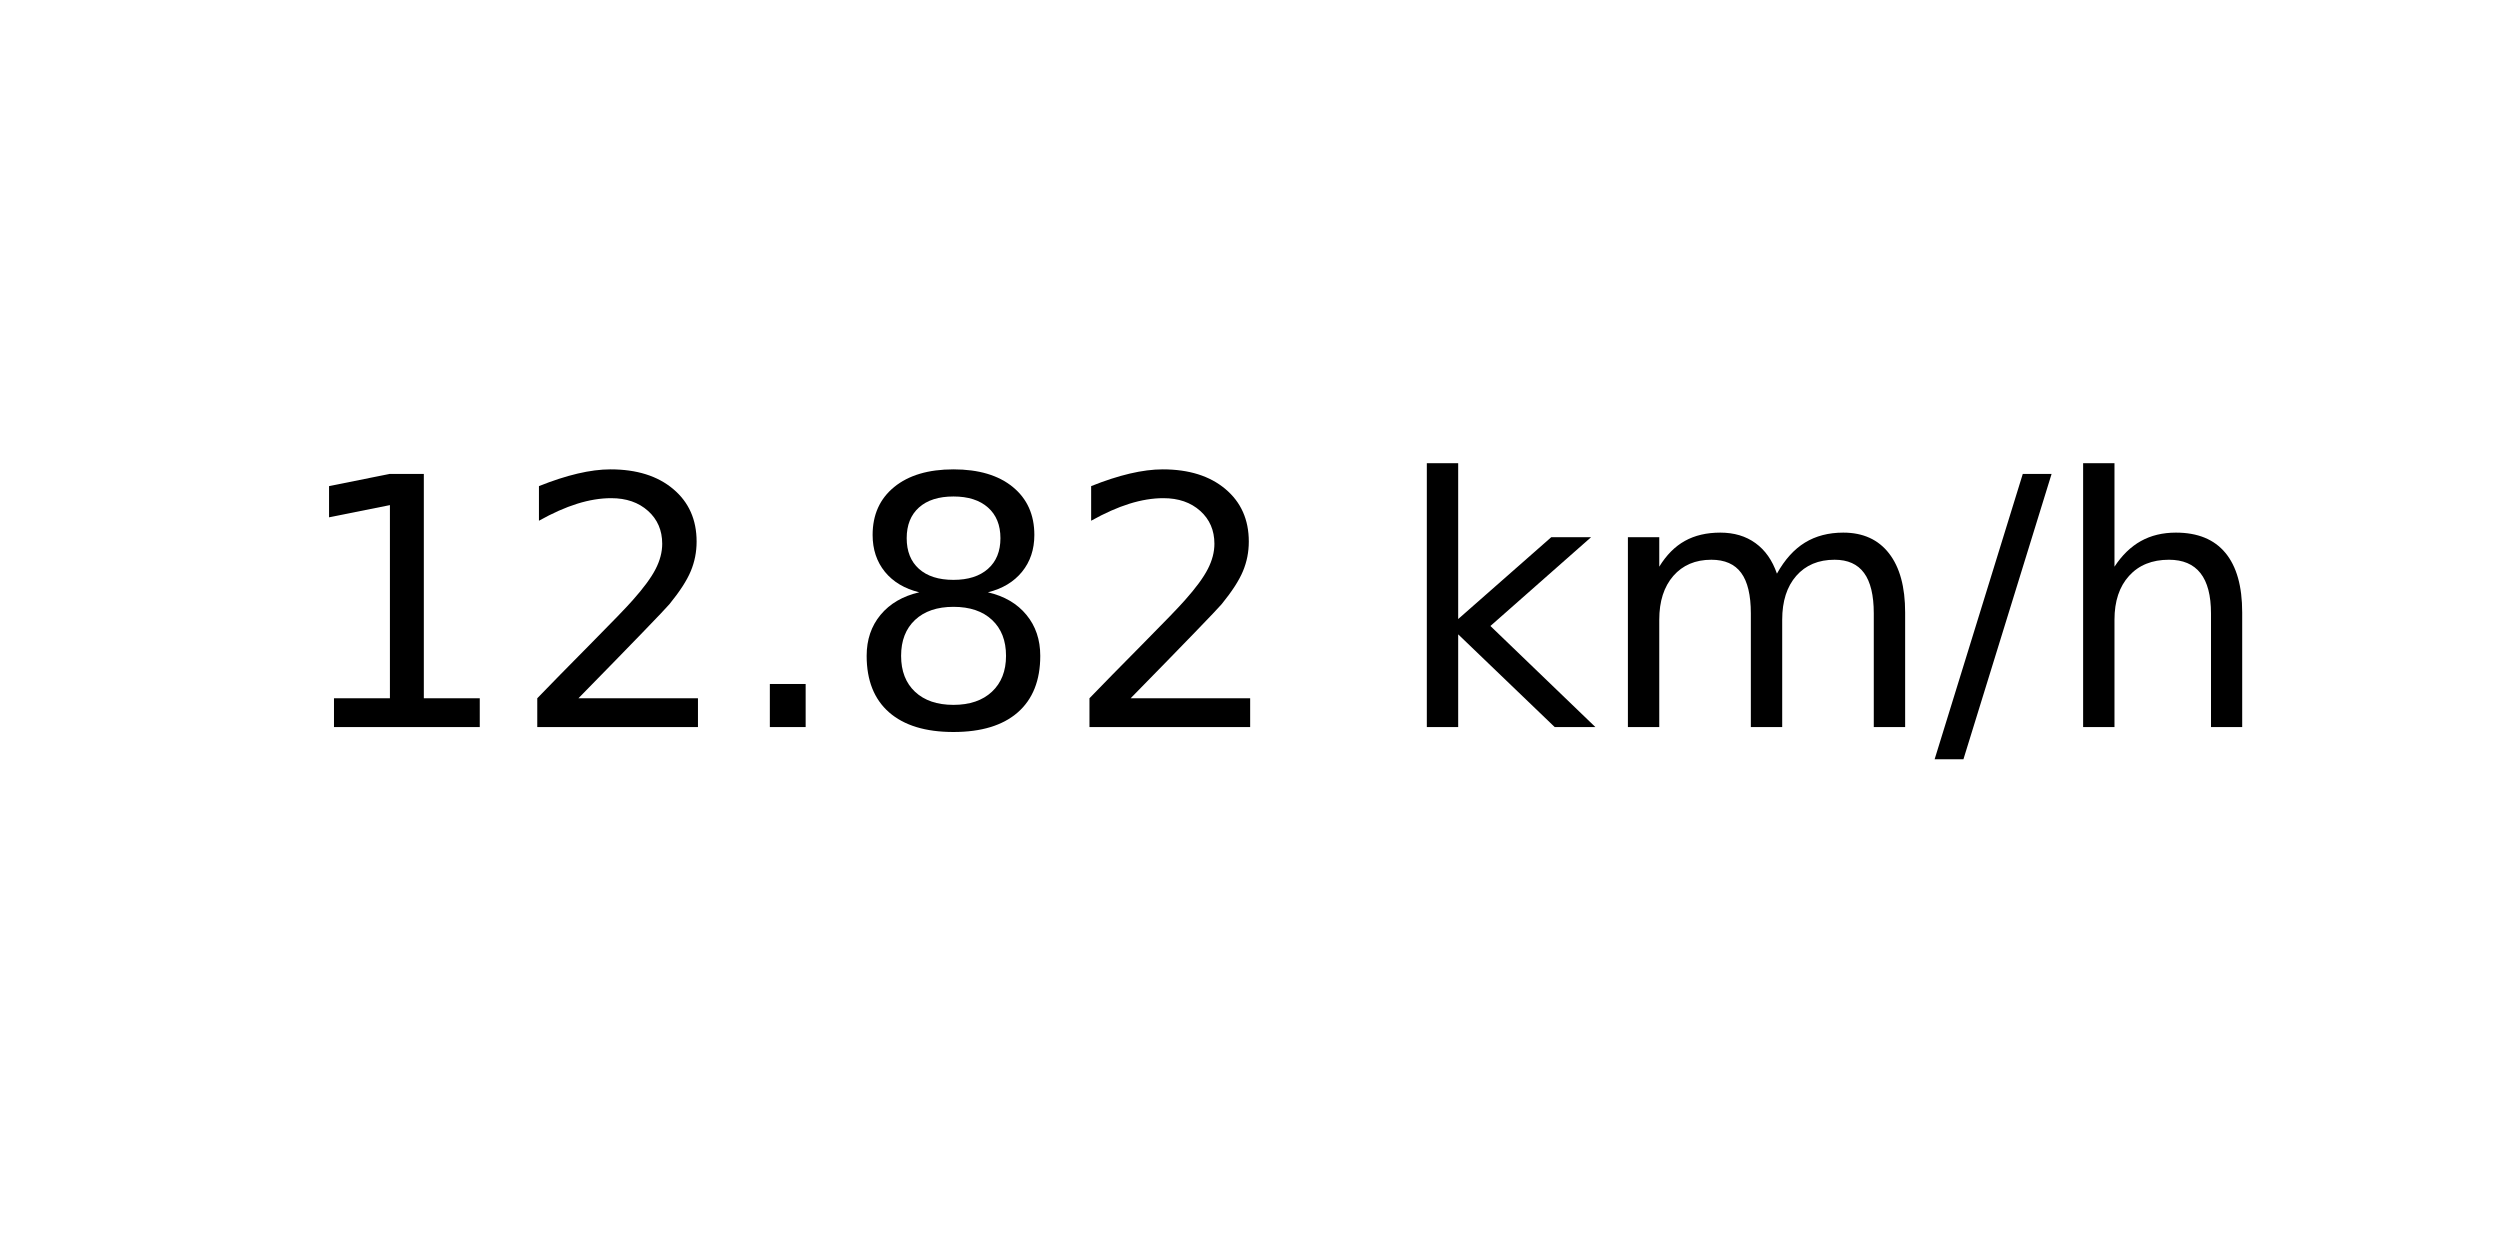
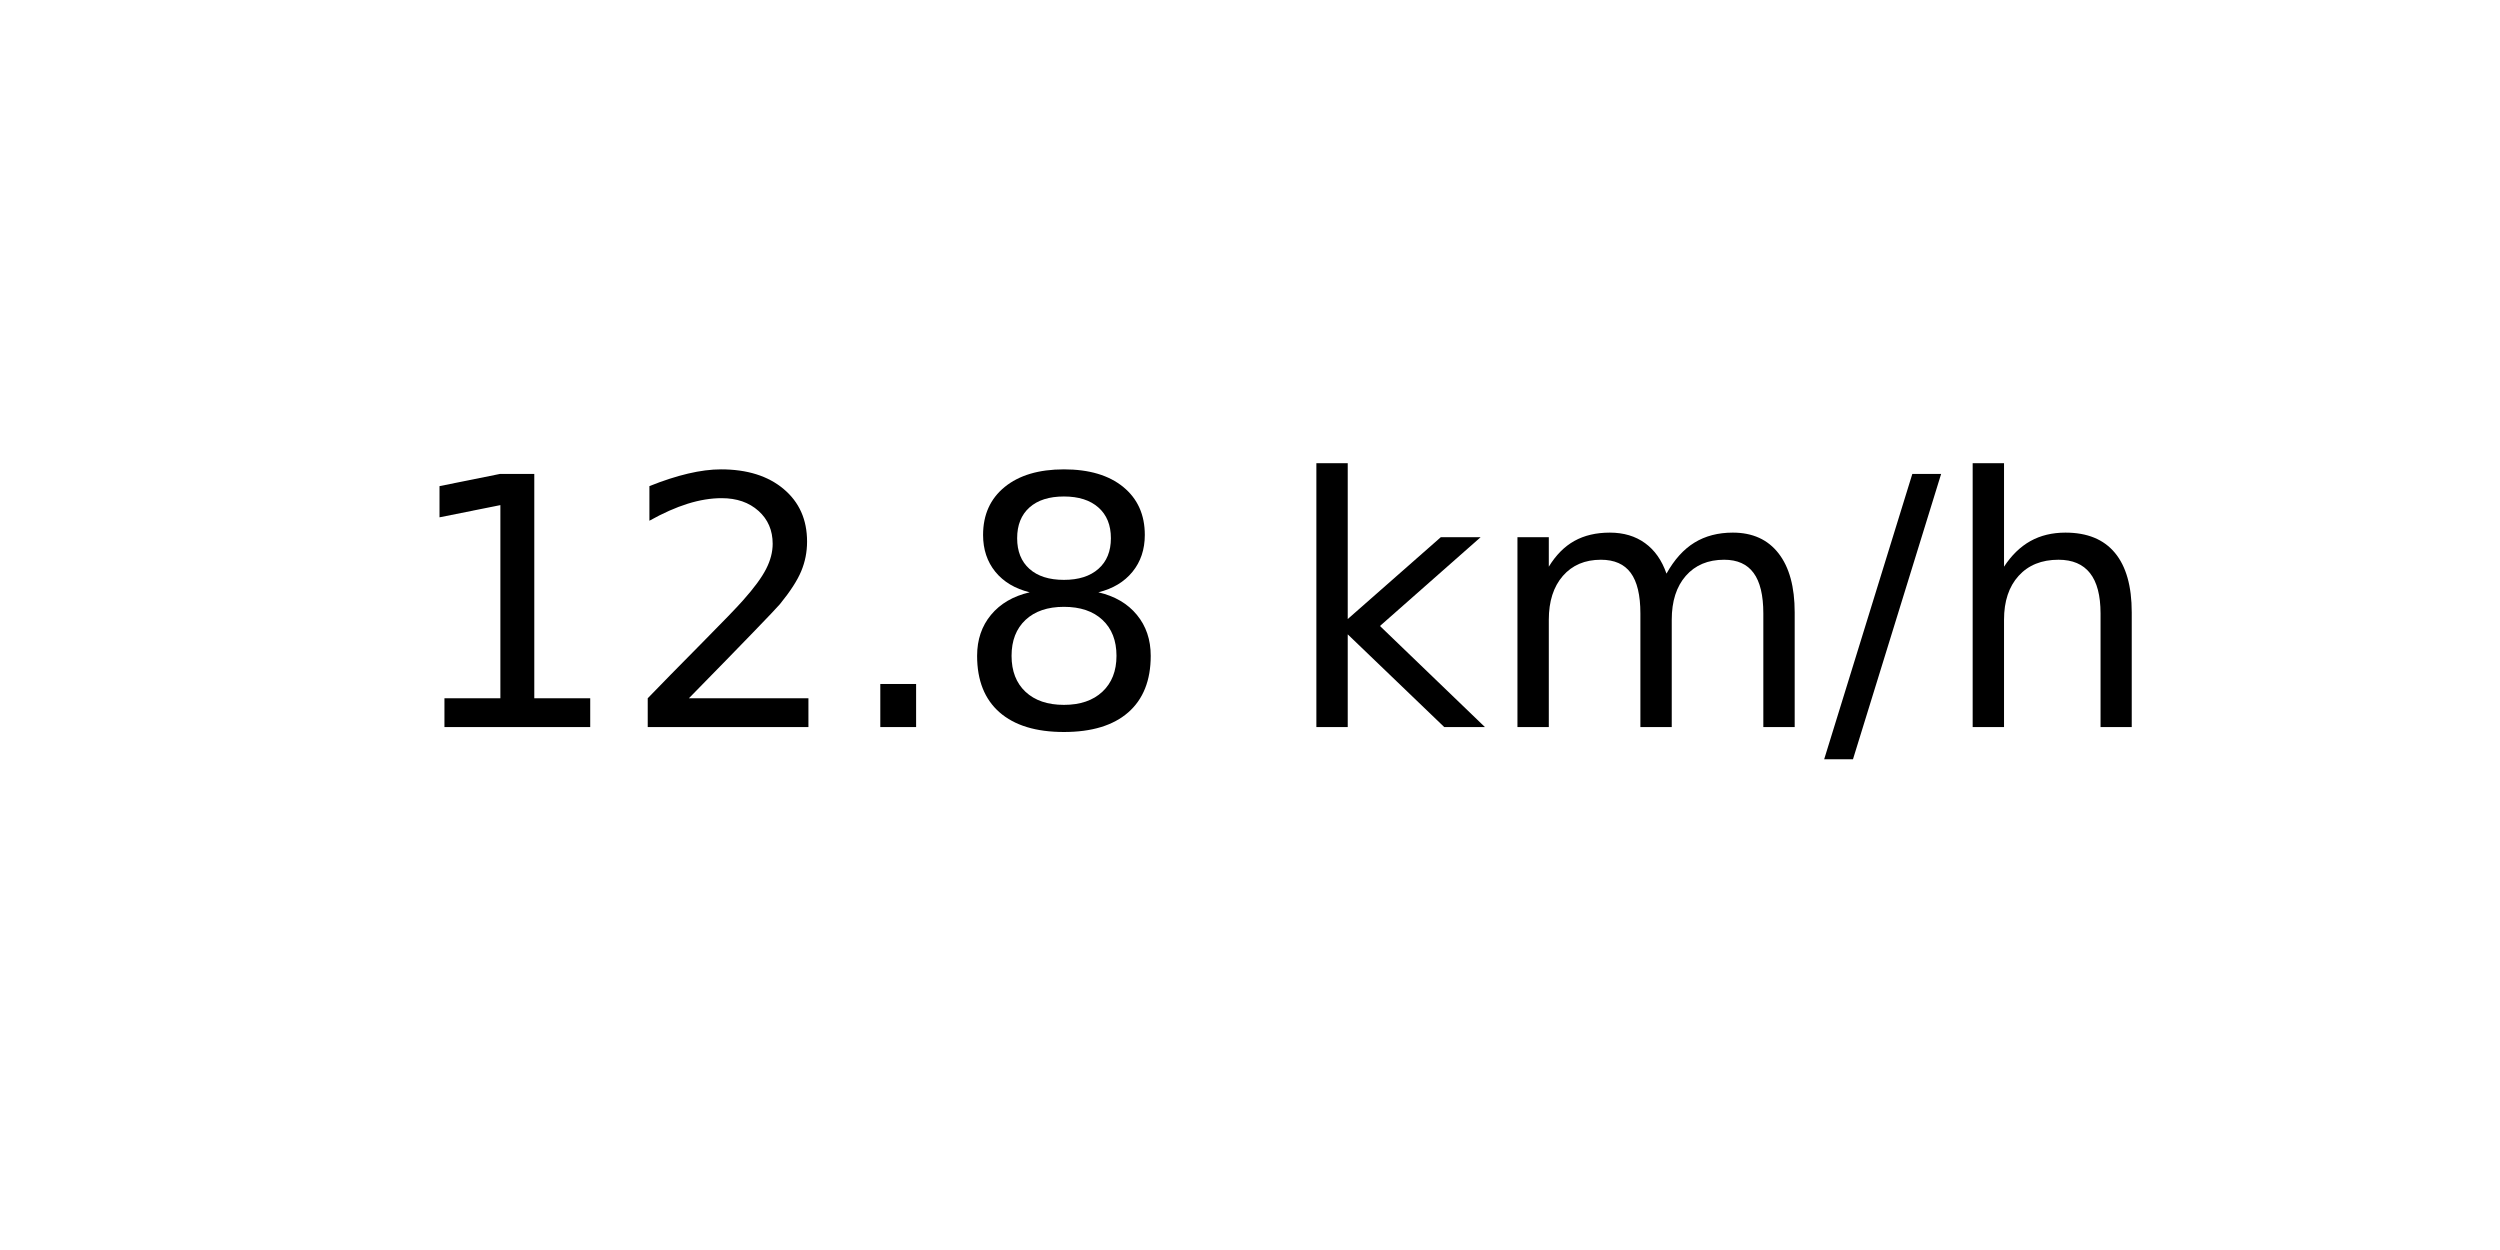
<svg xmlns="http://www.w3.org/2000/svg" xmlns:xlink="http://www.w3.org/1999/xlink" width="72pt" height="36pt" viewBox="0 0 72 36" version="1.1">
  <defs>
    <style type="text/css">*{stroke-linejoin: round; stroke-linecap: butt}</style>
  </defs>
  <g id="figure_1">
    <g id="axes_1">
      <g id="text_1">
-         <g transform="translate(8.378125 20.93937) scale(0.1 -0.1)">
+         <g transform="translate(11.55937 20.93937) scale(0.1 -0.1)">
          <defs>
            <path id="DejaVuSans-31" d="M 794 531  L 1825 531  L 1825 4091  L 703 3866  L 703 4441  L 1819 4666  L 2450 4666  L 2450 531  L 3481 531  L 3481 0  L 794 0  L 794 531  z " transform="scale(0.015625)" />
            <path id="DejaVuSans-32" d="M 1228 531  L 3431 531  L 3431 0  L 469 0  L 469 531  Q 828 903 1448 1529  Q 2069 2156 2228 2338  Q 2531 2678 2651 2914  Q 2772 3150 2772 3378  Q 2772 3750 2511 3984  Q 2250 4219 1831 4219  Q 1534 4219 1204 4116  Q 875 4013 500 3803  L 500 4441  Q 881 4594 1212 4672  Q 1544 4750 1819 4750  Q 2544 4750 2975 4387  Q 3406 4025 3406 3419  Q 3406 3131 3298 2873  Q 3191 2616 2906 2266  Q 2828 2175 2409 1742  Q 1991 1309 1228 531  z " transform="scale(0.015625)" />
            <path id="DejaVuSans-2e" d="M 684 794  L 1344 794  L 1344 0  L 684 0  L 684 794  z " transform="scale(0.015625)" />
            <path id="DejaVuSans-38" d="M 2034 2216  Q 1584 2216 1326 1975  Q 1069 1734 1069 1313  Q 1069 891 1326 650  Q 1584 409 2034 409  Q 2484 409 2743 651  Q 3003 894 3003 1313  Q 3003 1734 2745 1975  Q 2488 2216 2034 2216  z M 1403 2484  Q 997 2584 770 2862  Q 544 3141 544 3541  Q 544 4100 942 4425  Q 1341 4750 2034 4750  Q 2731 4750 3128 4425  Q 3525 4100 3525 3541  Q 3525 3141 3298 2862  Q 3072 2584 2669 2484  Q 3125 2378 3379 2068  Q 3634 1759 3634 1313  Q 3634 634 3220 271  Q 2806 -91 2034 -91  Q 1263 -91 848 271  Q 434 634 434 1313  Q 434 1759 690 2068  Q 947 2378 1403 2484  z M 1172 3481  Q 1172 3119 1398 2916  Q 1625 2713 2034 2713  Q 2441 2713 2670 2916  Q 2900 3119 2900 3481  Q 2900 3844 2670 4047  Q 2441 4250 2034 4250  Q 1625 4250 1398 4047  Q 1172 3844 1172 3481  z " transform="scale(0.015625)" />
            <path id="DejaVuSans-20" transform="scale(0.015625)" />
            <path id="DejaVuSans-6b" d="M 581 4863  L 1159 4863  L 1159 1991  L 2875 3500  L 3609 3500  L 1753 1863  L 3688 0  L 2938 0  L 1159 1709  L 1159 0  L 581 0  L 581 4863  z " transform="scale(0.015625)" />
            <path id="DejaVuSans-6d" d="M 3328 2828  Q 3544 3216 3844 3400  Q 4144 3584 4550 3584  Q 5097 3584 5394 3201  Q 5691 2819 5691 2113  L 5691 0  L 5113 0  L 5113 2094  Q 5113 2597 4934 2840  Q 4756 3084 4391 3084  Q 3944 3084 3684 2787  Q 3425 2491 3425 1978  L 3425 0  L 2847 0  L 2847 2094  Q 2847 2600 2669 2842  Q 2491 3084 2119 3084  Q 1678 3084 1418 2786  Q 1159 2488 1159 1978  L 1159 0  L 581 0  L 581 3500  L 1159 3500  L 1159 2956  Q 1356 3278 1631 3431  Q 1906 3584 2284 3584  Q 2666 3584 2933 3390  Q 3200 3197 3328 2828  z " transform="scale(0.015625)" />
            <path id="DejaVuSans-2f" d="M 1625 4666  L 2156 4666  L 531 -594  L 0 -594  L 1625 4666  z " transform="scale(0.015625)" />
            <path id="DejaVuSans-68" d="M 3513 2113  L 3513 0  L 2938 0  L 2938 2094  Q 2938 2591 2744 2837  Q 2550 3084 2163 3084  Q 1697 3084 1428 2787  Q 1159 2491 1159 1978  L 1159 0  L 581 0  L 581 4863  L 1159 4863  L 1159 2956  Q 1366 3272 1645 3428  Q 1925 3584 2291 3584  Q 2894 3584 3203 3211  Q 3513 2838 3513 2113  z " transform="scale(0.015625)" />
          </defs>
          <use xlink:href="#DejaVuSans-31" />
          <use xlink:href="#DejaVuSans-32" x="63.623" />
          <use xlink:href="#DejaVuSans-2e" x="127.246" />
          <use xlink:href="#DejaVuSans-38" x="159.033" />
-           <use xlink:href="#DejaVuSans-32" x="222.656" />
-           <use xlink:href="#DejaVuSans-20" x="286.279" />
-           <use xlink:href="#DejaVuSans-6b" x="318.066" />
-           <use xlink:href="#DejaVuSans-6d" x="375.977" />
-           <use xlink:href="#DejaVuSans-2f" x="473.389" />
-           <use xlink:href="#DejaVuSans-68" x="507.08" />
+           <use xlink:href="#DejaVuSans-20" x="222.656" />
+           <use xlink:href="#DejaVuSans-6b" x="254.443" />
+           <use xlink:href="#DejaVuSans-6d" x="312.354" />
+           <use xlink:href="#DejaVuSans-2f" x="409.766" />
+           <use xlink:href="#DejaVuSans-68" x="443.457" />
        </g>
      </g>
    </g>
  </g>
</svg>
